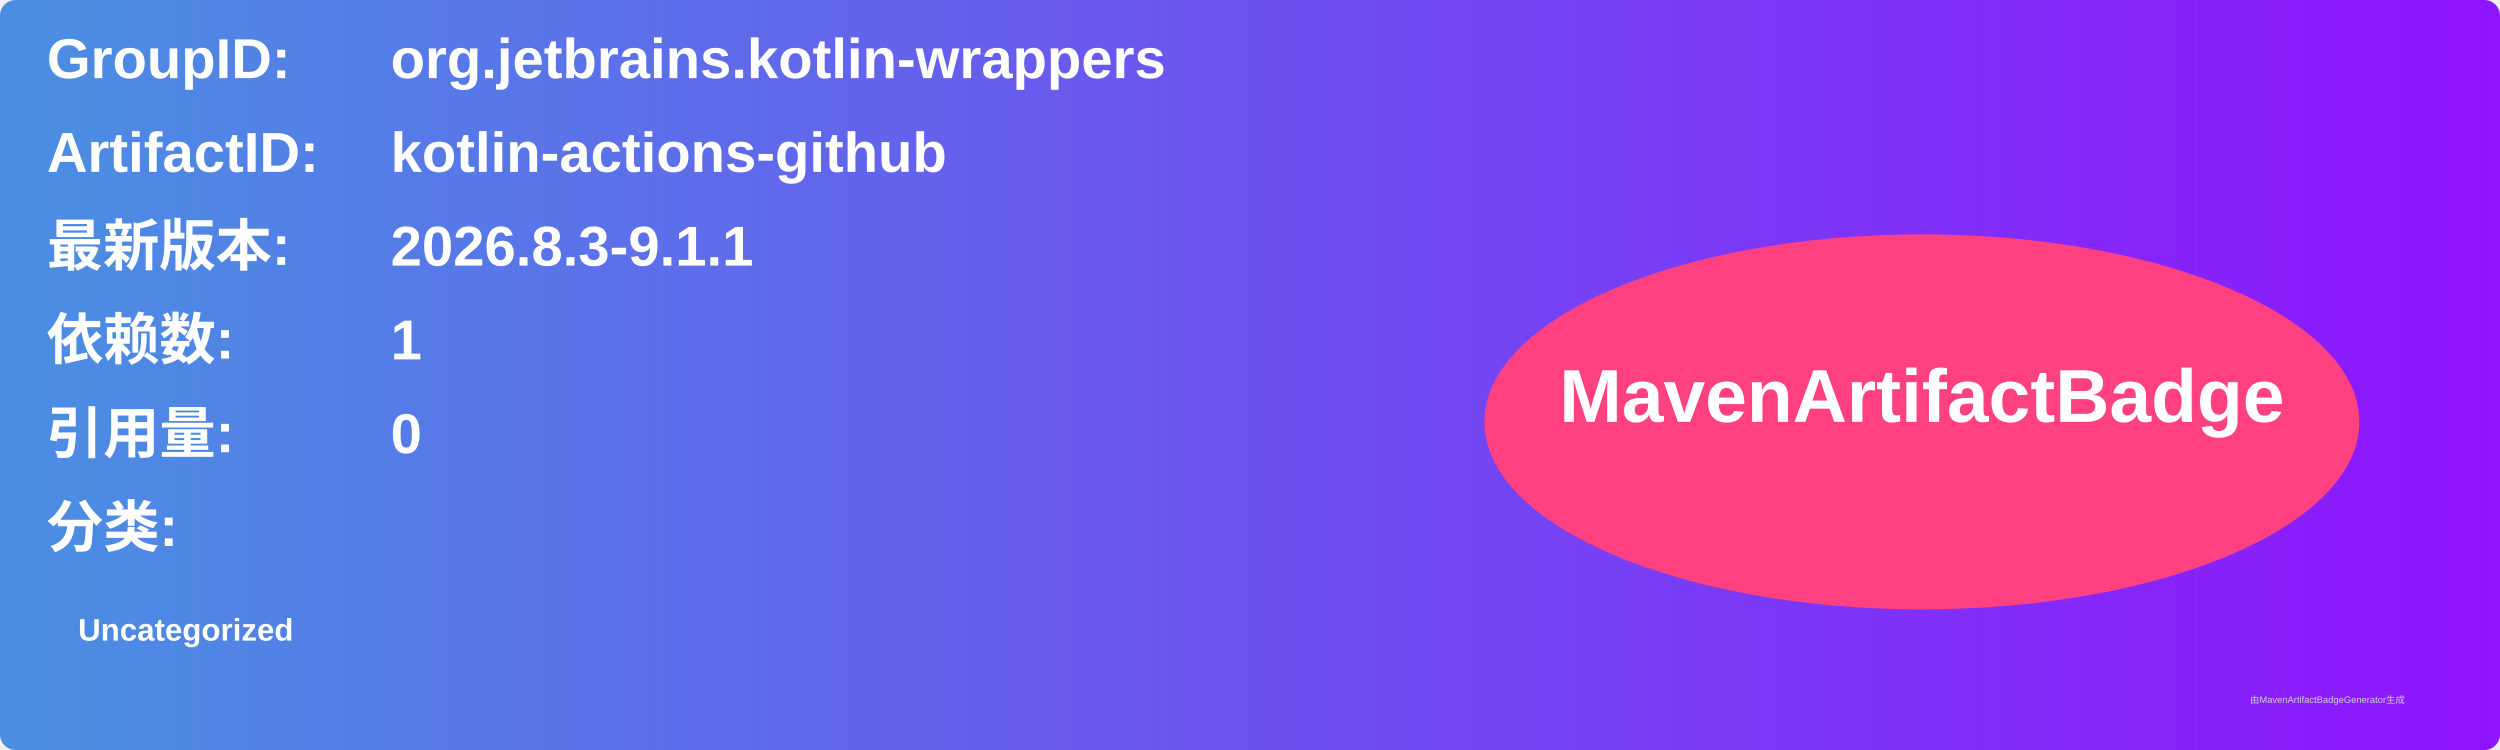
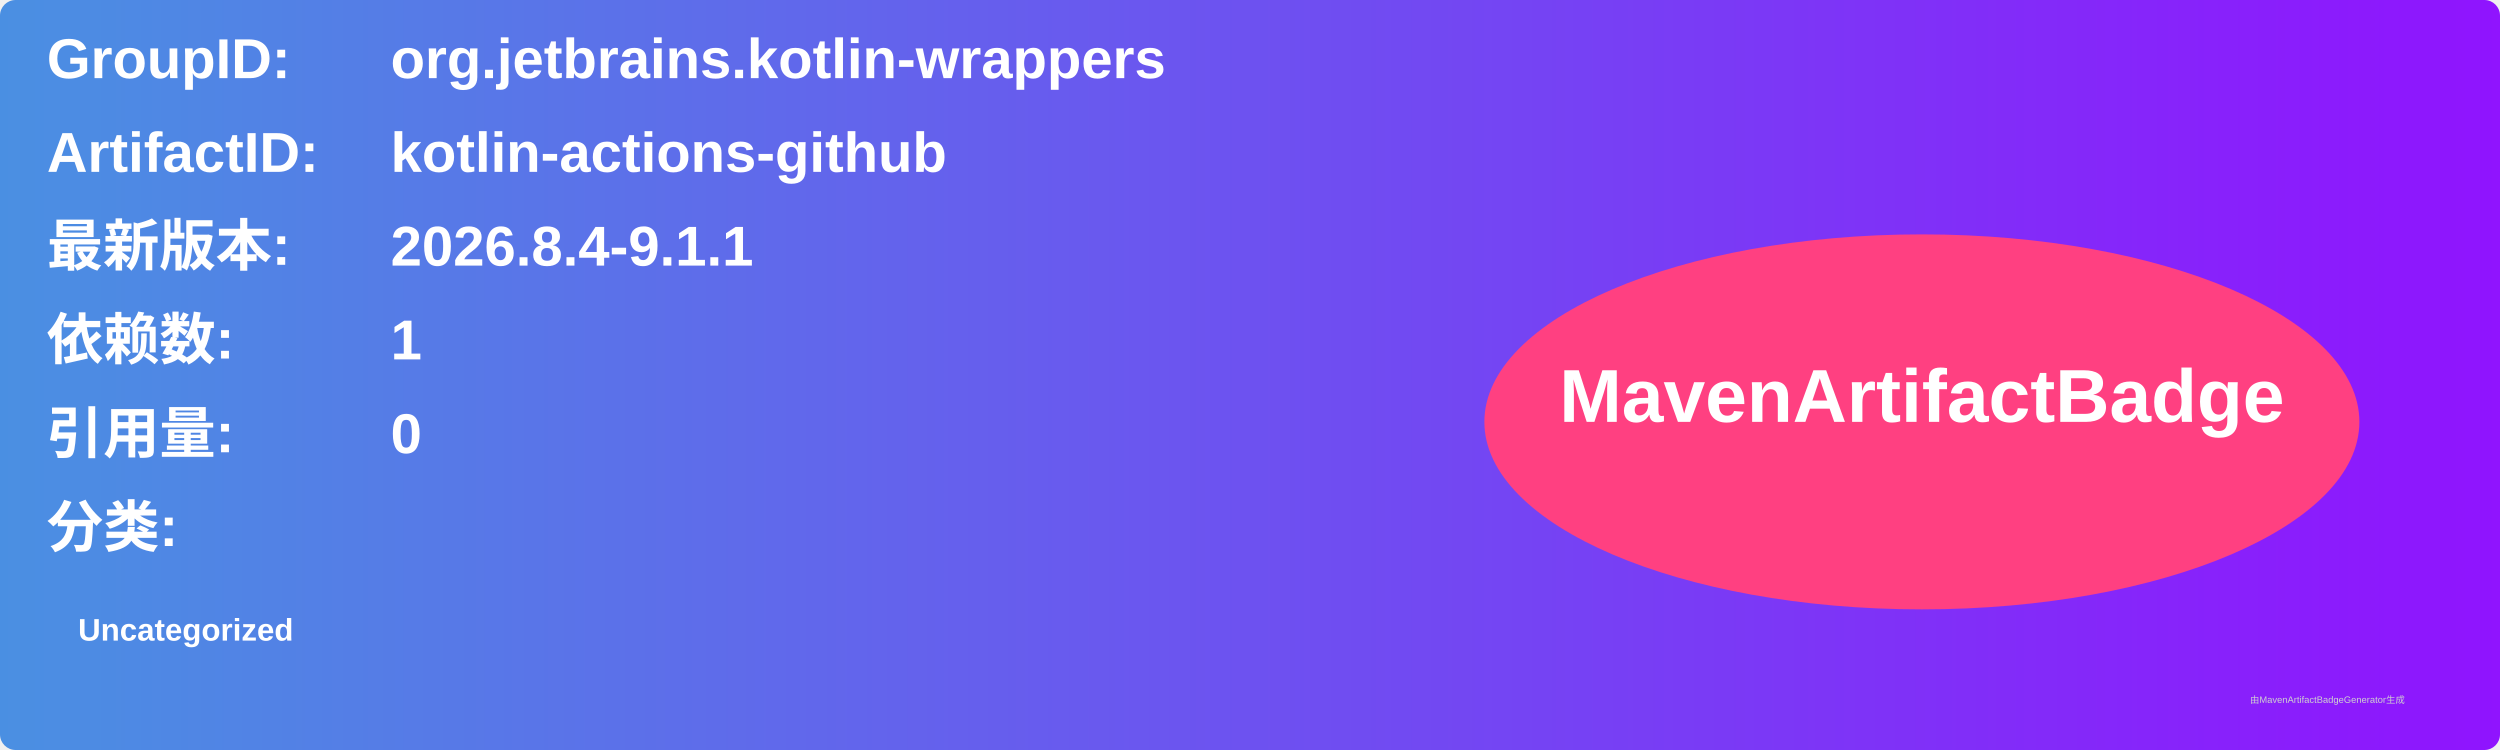
<svg xmlns="http://www.w3.org/2000/svg" width="800" height="240" viewBox="0 0 800 240">
  <linearGradient id="grad" x1="0%" y1="0%" x2="100%" y2="0%">
    <stop offset="0%" stop-color="#4a90e2" />
    <stop offset="100%" stop-color="#9013fe" />
  </linearGradient>
  <rect width="100%" height="100%" rx="5" ry="5" fill="url(#grad)" />
  <g transform="translate(15, 15)">
    <text x="0" y="10" font-family="Arial" font-size="18" fill="white" font-weight="bold" width="260">GroupID:</text>
    <text x="110" y="10" font-family="Arial" font-size="18" fill="white" font-weight="bold" width="460">org.jetbrains.kotlin-wrappers</text>
    <text x="0" y="40" font-family="Arial" font-size="18" fill="white" font-weight="bold" width="260">ArtifactID:</text>
    <text x="110" y="40" font-family="Arial" font-size="18" fill="white" font-weight="bold" width="460">kotlin-actions-github</text>
    <text x="0" y="70" font-family="Arial" font-size="18" fill="white" font-weight="bold">最新版本:</text>
    <text x="110" y="70" font-family="Arial" font-size="18" fill="white" font-weight="bold">
-       <tspan font-weight="bold">2026.8.3-9.1.1</tspan>
+       <tspan font-weight="bold">2026.8.4-9.1.1</tspan>
    </text>
    <text x="0" y="100" font-family="Arial" font-size="18" fill="white" font-weight="bold">依赖数: </text>
    <text x="110" y="100" font-family="Arial" font-size="18" fill="white">
      <tspan font-weight="bold">1</tspan>
    </text>
    <text x="0" y="130" font-family="Arial" font-size="18" fill="white" font-weight="bold">引用量: </text>
    <text x="110" y="130" font-family="Arial" font-size="18" fill="white">
      <tspan font-weight="bold">0</tspan>
    </text>
    <text x="0" y="160" font-family="Arial" font-size="18" fill="white" font-weight="bold">分类:</text>
    <text x="10" y="190" font-family="Arial" font-size="10" fill="white">
      <tspan font-weight="bold">Uncategorized</tspan>
    </text>
    <ellipse cx="600" cy="120" rx="140" ry="60" fill="#ff4081" />
    <text x="600" y="120" text-anchor="middle" font-family="Arial" font-size="24" fill="white" font-weight="bold">MavenArtifactBadge</text>
  </g>
  <text x="720" y="225" font-family="Arial" font-size="3" fill="#d0d0d0">由MavenArtifactBadgeGenerator生成</text>
</svg>
